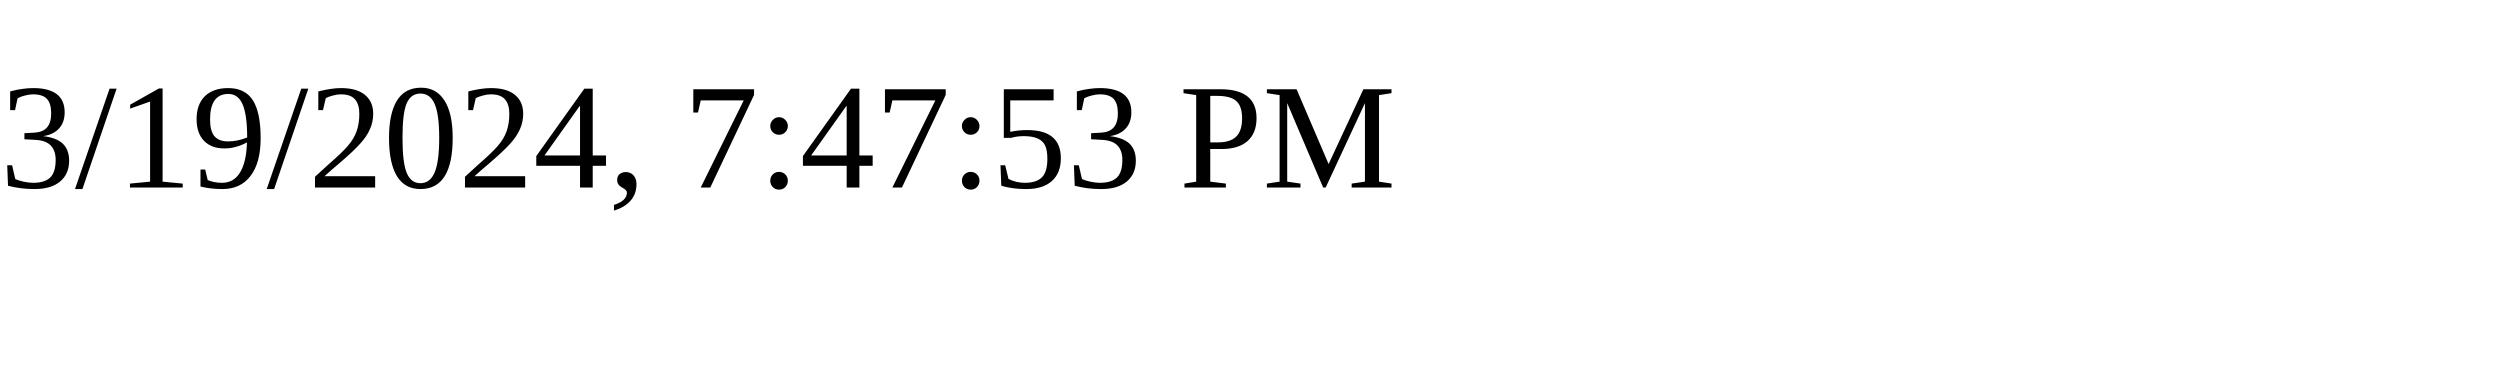
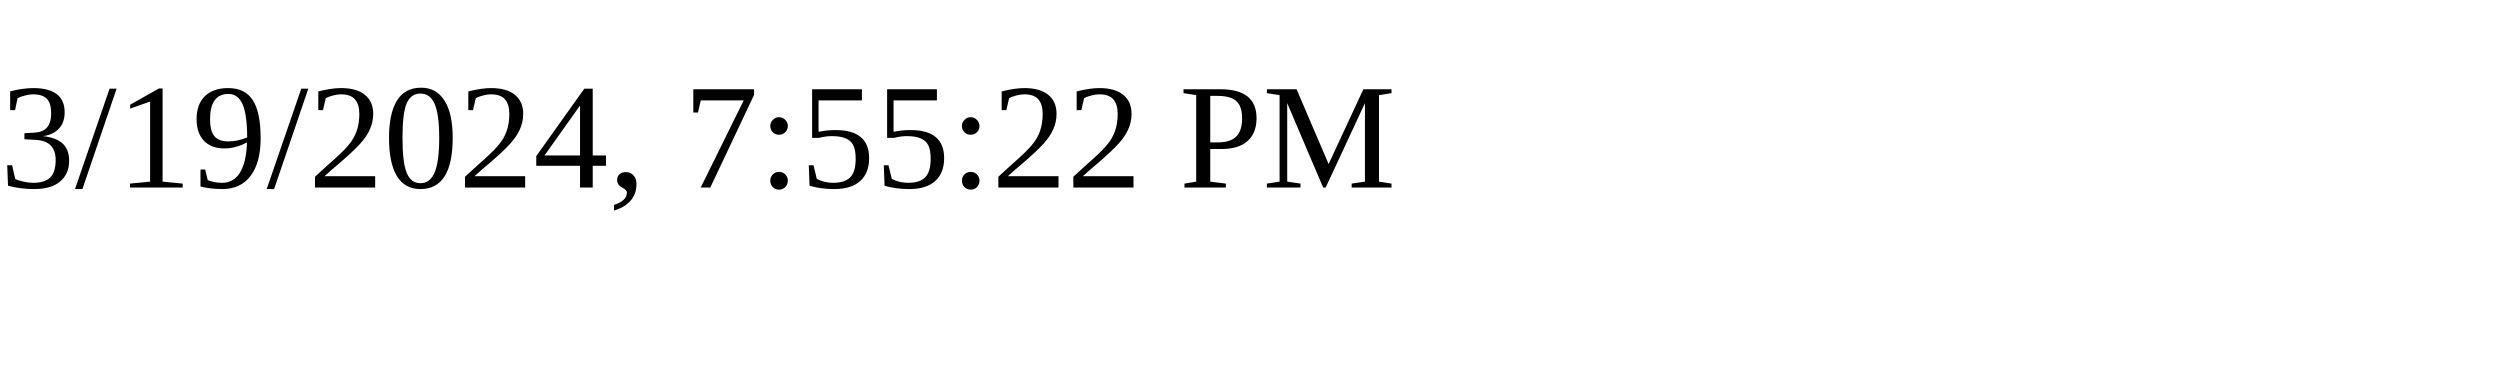
<svg xmlns="http://www.w3.org/2000/svg" height="30" width="200">
-   <text x="0" y="15">3/19/2024, 7:47:53 PM</text>
+   <text x="0" y="15">3/19/2024, 7:55:22 PM</text>
</svg>
